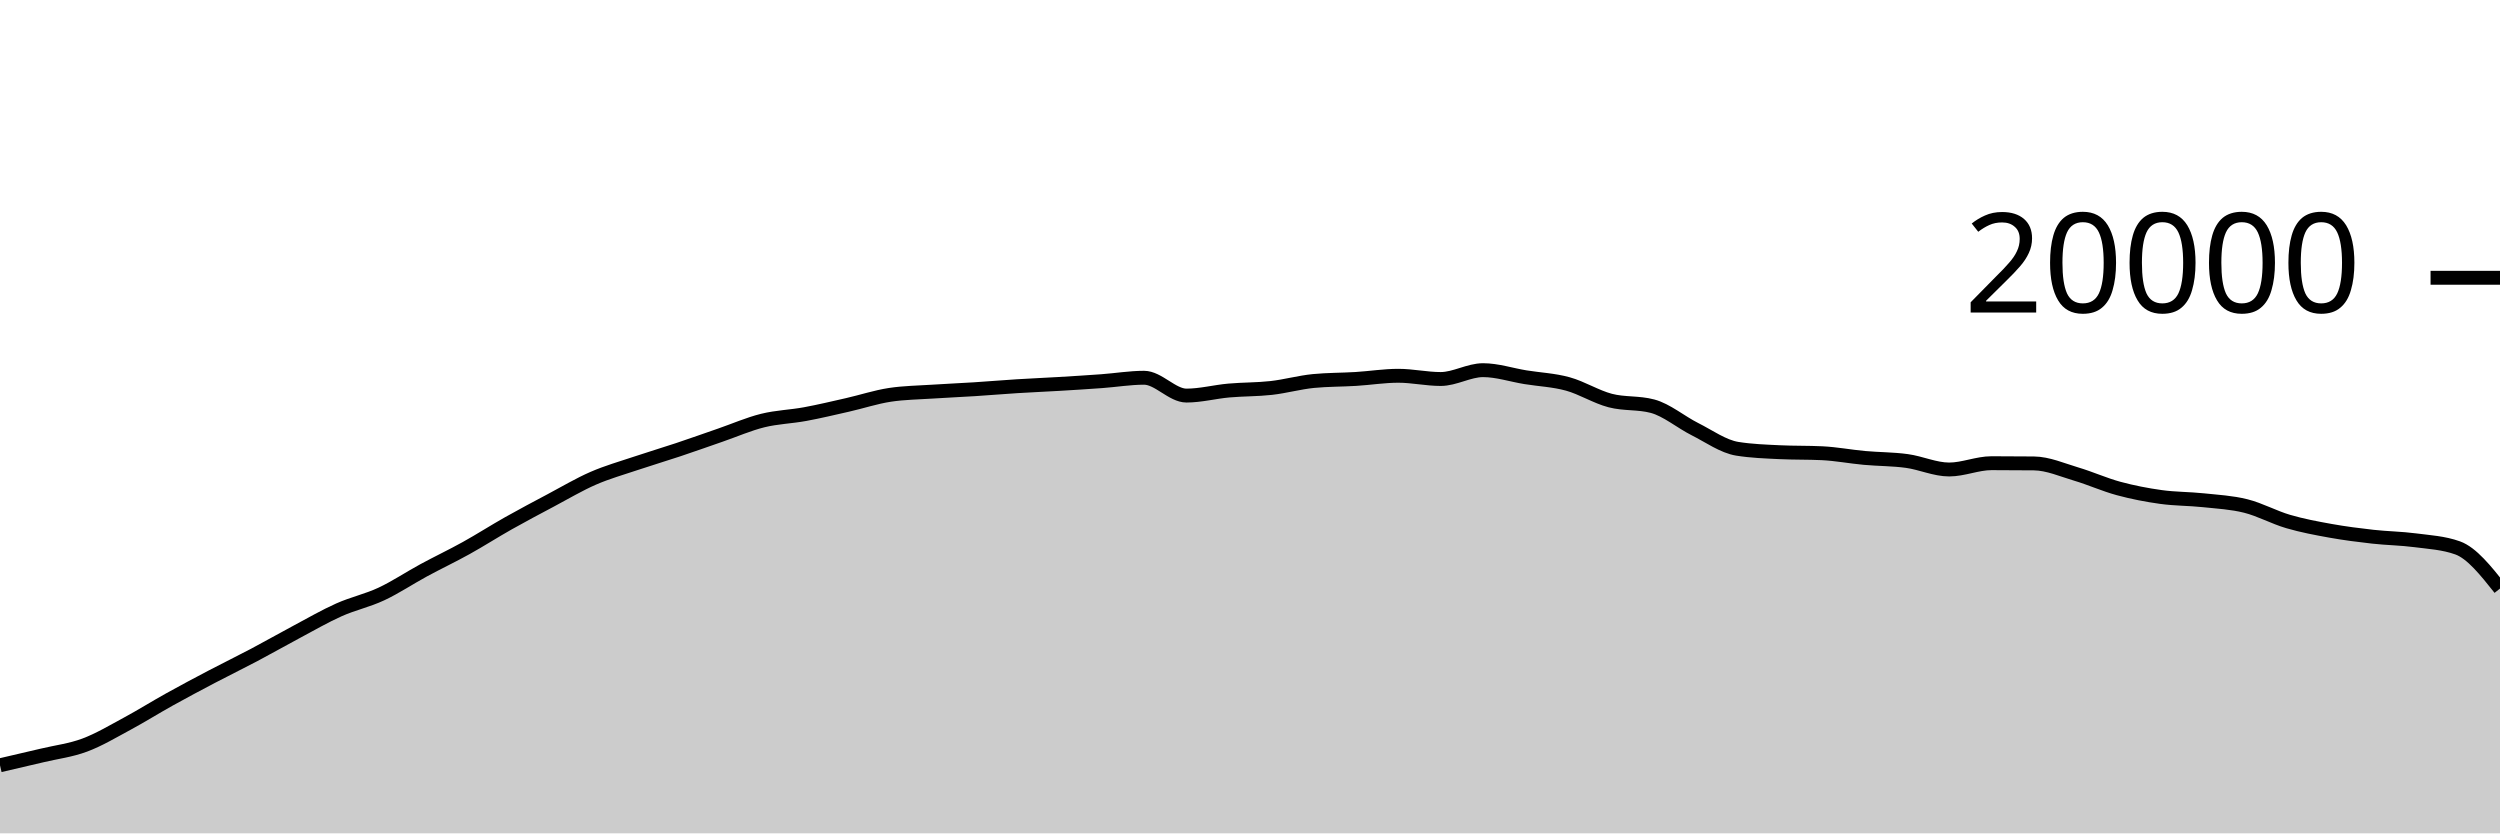
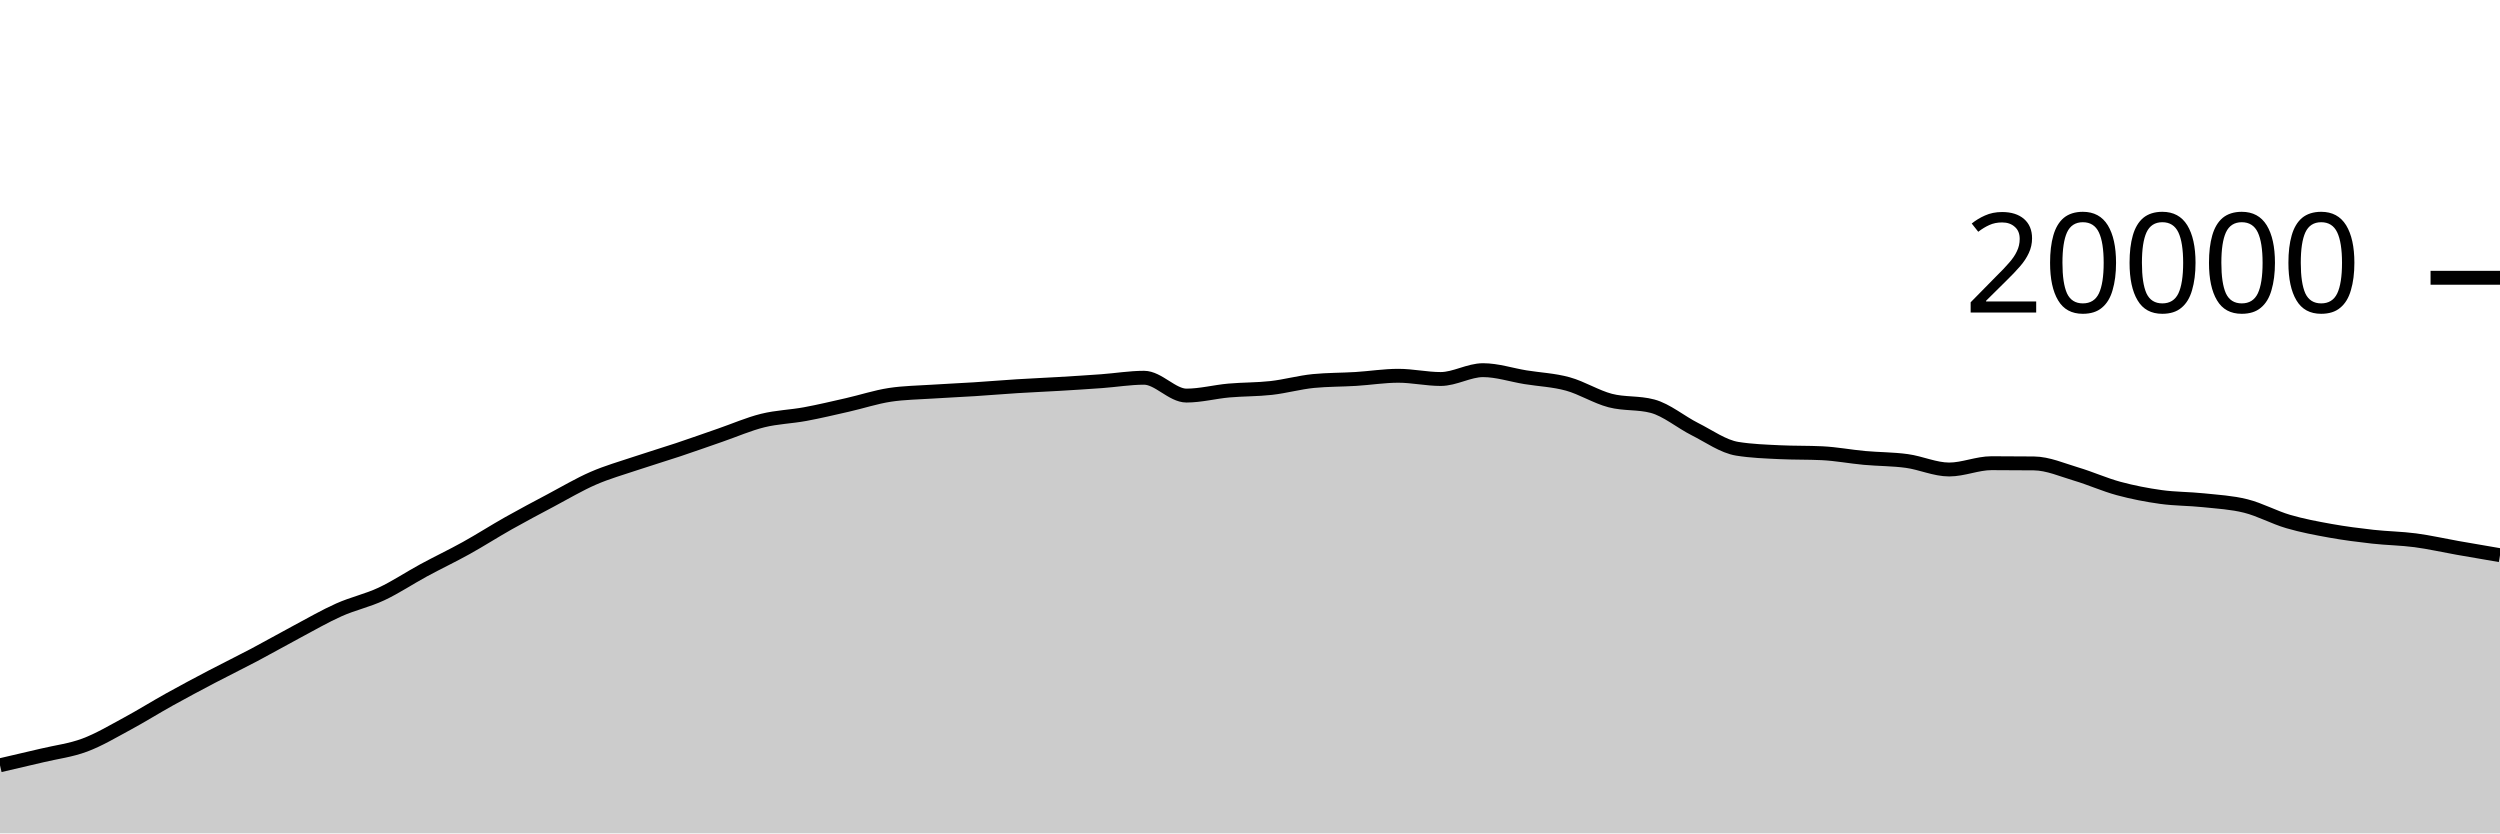
<svg xmlns="http://www.w3.org/2000/svg" viewBox="0 0 180 60">
  <g transform="translate(0,20)">
-     <path class="area" fill="rgba(0, 0, 0, 0.2)" d="M0,35.1C1.017,34.865,2.034,34.63,3.051,34.388C4.068,34.146,5.085,34.026,6.102,33.646C7.119,33.266,8.136,32.658,9.153,32.11C10.169,31.562,11.186,30.925,12.203,30.36C13.22,29.795,14.237,29.254,15.254,28.72C16.271,28.186,17.288,27.692,18.305,27.154C19.322,26.616,20.339,26.035,21.356,25.494C22.373,24.953,23.39,24.362,24.407,23.908C25.424,23.454,26.441,23.243,27.458,22.768C28.475,22.293,29.492,21.611,30.508,21.06C31.525,20.509,32.542,20.028,33.559,19.464C34.576,18.9,35.593,18.247,36.61,17.674C37.627,17.101,38.644,16.564,39.661,16.024C40.678,15.484,41.695,14.879,42.712,14.436C43.729,13.993,44.746,13.708,45.763,13.366C46.78,13.024,47.797,12.723,48.814,12.384C49.831,12.045,50.847,11.681,51.864,11.33C52.881,10.979,53.898,10.532,54.915,10.28C55.932,10.028,56.949,10.004,57.966,9.816C58.983,9.628,60,9.385,61.017,9.154C62.034,8.923,63.051,8.585,64.068,8.43C65.085,8.275,66.102,8.266,67.119,8.198C68.136,8.13,69.153,8.089,70.169,8.024C71.186,7.959,72.203,7.872,73.22,7.808C74.237,7.744,75.254,7.703,76.271,7.642C77.288,7.581,78.305,7.518,79.322,7.444C80.339,7.37,81.356,7.198,82.373,7.198C83.39,7.198,84.407,8.482,85.424,8.482C86.441,8.482,87.458,8.209,88.475,8.118C89.492,8.027,90.508,8.048,91.525,7.934C92.542,7.82,93.559,7.531,94.576,7.432C95.593,7.333,96.61,7.347,97.627,7.284C98.644,7.221,99.661,7.056,100.678,7.056C101.695,7.056,102.712,7.288,103.729,7.288C104.746,7.288,105.763,6.652,106.78,6.652C107.797,6.652,108.814,6.995,109.831,7.16C110.847,7.325,111.864,7.364,112.881,7.644C113.898,7.924,114.915,8.571,115.932,8.838C116.949,9.105,117.966,8.974,118.983,9.246C120,9.518,121.017,10.387,122.034,10.898C123.051,11.409,124.068,12.148,125.085,12.312C126.102,12.476,127.119,12.509,128.136,12.558C129.153,12.607,130.169,12.583,131.186,12.632C132.203,12.681,133.22,12.877,134.237,12.97C135.254,13.063,136.271,13.051,137.288,13.19C138.305,13.329,139.322,13.804,140.339,13.804C141.356,13.804,142.373,13.35,143.39,13.35C144.407,13.35,145.424,13.355,146.441,13.366C147.458,13.377,148.475,13.833,149.492,14.134C150.508,14.435,151.525,14.897,152.542,15.172C153.559,15.447,154.576,15.643,155.593,15.784C156.61,15.925,157.627,15.91,158.644,16.018C159.661,16.126,160.678,16.177,161.695,16.432C162.712,16.687,163.729,17.25,164.746,17.548C165.763,17.846,166.78,18.035,167.797,18.218C168.814,18.401,169.831,18.53,170.847,18.644C171.864,18.758,172.881,18.766,173.898,18.9C174.915,19.034,175.932,19.083,176.949,19.448C177.966,19.813,178.983,21.095,180,22.376L180,40C178.983,40,177.966,40,176.949,40C175.932,40,174.915,40,173.898,40C172.881,40,171.864,40,170.847,40C169.831,40,168.814,40,167.797,40C166.78,40,165.763,40,164.746,40C163.729,40,162.712,40,161.695,40C160.678,40,159.661,40,158.644,40C157.627,40,156.61,40,155.593,40C154.576,40,153.559,40,152.542,40C151.525,40,150.508,40,149.492,40C148.475,40,147.458,40,146.441,40C145.424,40,144.407,40,143.39,40C142.373,40,141.356,40,140.339,40C139.322,40,138.305,40,137.288,40C136.271,40,135.254,40,134.237,40C133.22,40,132.203,40,131.186,40C130.169,40,129.153,40,128.136,40C127.119,40,126.102,40,125.085,40C124.068,40,123.051,40,122.034,40C121.017,40,120,40,118.983,40C117.966,40,116.949,40,115.932,40C114.915,40,113.898,40,112.881,40C111.864,40,110.847,40,109.831,40C108.814,40,107.797,40,106.78,40C105.763,40,104.746,40,103.729,40C102.712,40,101.695,40,100.678,40C99.661,40,98.644,40,97.627,40C96.61,40,95.593,40,94.576,40C93.559,40,92.542,40,91.525,40C90.508,40,89.492,40,88.475,40C87.458,40,86.441,40,85.424,40C84.407,40,83.39,40,82.373,40C81.356,40,80.339,40,79.322,40C78.305,40,77.288,40,76.271,40C75.254,40,74.237,40,73.22,40C72.203,40,71.186,40,70.169,40C69.153,40,68.136,40,67.119,40C66.102,40,65.085,40,64.068,40C63.051,40,62.034,40,61.017,40C60,40,58.983,40,57.966,40C56.949,40,55.932,40,54.915,40C53.898,40,52.881,40,51.864,40C50.847,40,49.831,40,48.814,40C47.797,40,46.78,40,45.763,40C44.746,40,43.729,40,42.712,40C41.695,40,40.678,40,39.661,40C38.644,40,37.627,40,36.61,40C35.593,40,34.576,40,33.559,40C32.542,40,31.525,40,30.508,40C29.492,40,28.475,40,27.458,40C26.441,40,25.424,40,24.407,40C23.39,40,22.373,40,21.356,40C20.339,40,19.322,40,18.305,40C17.288,40,16.271,40,15.254,40C14.237,40,13.22,40,12.203,40C11.186,40,10.169,40,9.153,40C8.136,40,7.119,40,6.102,40C5.085,40,4.068,40,3.051,40C2.034,40,1.017,40,0,40Z" />
-     <path class="line" stroke="black" fill="none" d="M0,35.1C1.017,34.865,2.034,34.63,3.051,34.388C4.068,34.146,5.085,34.026,6.102,33.646C7.119,33.266,8.136,32.658,9.153,32.11C10.169,31.562,11.186,30.925,12.203,30.36C13.22,29.795,14.237,29.254,15.254,28.72C16.271,28.186,17.288,27.692,18.305,27.154C19.322,26.616,20.339,26.035,21.356,25.494C22.373,24.953,23.39,24.362,24.407,23.908C25.424,23.454,26.441,23.243,27.458,22.768C28.475,22.293,29.492,21.611,30.508,21.06C31.525,20.509,32.542,20.028,33.559,19.464C34.576,18.9,35.593,18.247,36.61,17.674C37.627,17.101,38.644,16.564,39.661,16.024C40.678,15.484,41.695,14.879,42.712,14.436C43.729,13.993,44.746,13.708,45.763,13.366C46.78,13.024,47.797,12.723,48.814,12.384C49.831,12.045,50.847,11.681,51.864,11.33C52.881,10.979,53.898,10.532,54.915,10.28C55.932,10.028,56.949,10.004,57.966,9.816C58.983,9.628,60,9.385,61.017,9.154C62.034,8.923,63.051,8.585,64.068,8.43C65.085,8.275,66.102,8.266,67.119,8.198C68.136,8.13,69.153,8.089,70.169,8.024C71.186,7.959,72.203,7.872,73.22,7.808C74.237,7.744,75.254,7.703,76.271,7.642C77.288,7.581,78.305,7.518,79.322,7.444C80.339,7.37,81.356,7.198,82.373,7.198C83.39,7.198,84.407,8.482,85.424,8.482C86.441,8.482,87.458,8.209,88.475,8.118C89.492,8.027,90.508,8.048,91.525,7.934C92.542,7.82,93.559,7.531,94.576,7.432C95.593,7.333,96.61,7.347,97.627,7.284C98.644,7.221,99.661,7.056,100.678,7.056C101.695,7.056,102.712,7.288,103.729,7.288C104.746,7.288,105.763,6.652,106.78,6.652C107.797,6.652,108.814,6.995,109.831,7.16C110.847,7.325,111.864,7.364,112.881,7.644C113.898,7.924,114.915,8.571,115.932,8.838C116.949,9.105,117.966,8.974,118.983,9.246C120,9.518,121.017,10.387,122.034,10.898C123.051,11.409,124.068,12.148,125.085,12.312C126.102,12.476,127.119,12.509,128.136,12.558C129.153,12.607,130.169,12.583,131.186,12.632C132.203,12.681,133.22,12.877,134.237,12.97C135.254,13.063,136.271,13.051,137.288,13.19C138.305,13.329,139.322,13.804,140.339,13.804C141.356,13.804,142.373,13.35,143.39,13.35C144.407,13.35,145.424,13.355,146.441,13.366C147.458,13.377,148.475,13.833,149.492,14.134C150.508,14.435,151.525,14.897,152.542,15.172C153.559,15.447,154.576,15.643,155.593,15.784C156.61,15.925,157.627,15.91,158.644,16.018C159.661,16.126,160.678,16.177,161.695,16.432C162.712,16.687,163.729,17.25,164.746,17.548C165.763,17.846,166.78,18.035,167.797,18.218C168.814,18.401,169.831,18.53,170.847,18.644C171.864,18.758,172.881,18.766,173.898,18.9C174.915,19.034,175.932,19.083,176.949,19.448C177.966,19.813,178.983,21.095,180,22.376" />
+     <path class="area" fill="rgba(0, 0, 0, 0.2)" d="M0,35.1C1.017,34.865,2.034,34.63,3.051,34.388C4.068,34.146,5.085,34.026,6.102,33.646C7.119,33.266,8.136,32.658,9.153,32.11C10.169,31.562,11.186,30.925,12.203,30.36C13.22,29.795,14.237,29.254,15.254,28.72C16.271,28.186,17.288,27.692,18.305,27.154C19.322,26.616,20.339,26.035,21.356,25.494C22.373,24.953,23.39,24.362,24.407,23.908C25.424,23.454,26.441,23.243,27.458,22.768C28.475,22.293,29.492,21.611,30.508,21.06C31.525,20.509,32.542,20.028,33.559,19.464C34.576,18.9,35.593,18.247,36.61,17.674C37.627,17.101,38.644,16.564,39.661,16.024C40.678,15.484,41.695,14.879,42.712,14.436C43.729,13.993,44.746,13.708,45.763,13.366C46.78,13.024,47.797,12.723,48.814,12.384C49.831,12.045,50.847,11.681,51.864,11.33C52.881,10.979,53.898,10.532,54.915,10.28C55.932,10.028,56.949,10.004,57.966,9.816C58.983,9.628,60,9.385,61.017,9.154C62.034,8.923,63.051,8.585,64.068,8.43C65.085,8.275,66.102,8.266,67.119,8.198C68.136,8.13,69.153,8.089,70.169,8.024C71.186,7.959,72.203,7.872,73.22,7.808C74.237,7.744,75.254,7.703,76.271,7.642C77.288,7.581,78.305,7.518,79.322,7.444C80.339,7.37,81.356,7.198,82.373,7.198C83.39,7.198,84.407,8.482,85.424,8.482C86.441,8.482,87.458,8.209,88.475,8.118C89.492,8.027,90.508,8.048,91.525,7.934C92.542,7.82,93.559,7.531,94.576,7.432C95.593,7.333,96.61,7.347,97.627,7.284C98.644,7.221,99.661,7.056,100.678,7.056C101.695,7.056,102.712,7.288,103.729,7.288C104.746,7.288,105.763,6.652,106.78,6.652C107.797,6.652,108.814,6.995,109.831,7.16C110.847,7.325,111.864,7.364,112.881,7.644C113.898,7.924,114.915,8.571,115.932,8.838C116.949,9.105,117.966,8.974,118.983,9.246C120,9.518,121.017,10.387,122.034,10.898C123.051,11.409,124.068,12.148,125.085,12.312C126.102,12.476,127.119,12.509,128.136,12.558C129.153,12.607,130.169,12.583,131.186,12.632C132.203,12.681,133.22,12.877,134.237,12.97C135.254,13.063,136.271,13.051,137.288,13.19C138.305,13.329,139.322,13.804,140.339,13.804C141.356,13.804,142.373,13.35,143.39,13.35C144.407,13.35,145.424,13.355,146.441,13.366C147.458,13.377,148.475,13.833,149.492,14.134C150.508,14.435,151.525,14.897,152.542,15.172C153.559,15.447,154.576,15.643,155.593,15.784C156.61,15.925,157.627,15.91,158.644,16.018C159.661,16.126,160.678,16.177,161.695,16.432C162.712,16.687,163.729,17.25,164.746,17.548C165.763,17.846,166.78,18.035,167.797,18.218C168.814,18.401,169.831,18.53,170.847,18.644C171.864,18.758,172.881,18.766,173.898,18.9C174.915,19.034,175.932,19.269,176.949,19.448C177.966,19.627,178.983,19.8,180,19.974L180,40C178.983,40,177.966,40,176.949,40C175.932,40,174.915,40,173.898,40C172.881,40,171.864,40,170.847,40C169.831,40,168.814,40,167.797,40C166.78,40,165.763,40,164.746,40C163.729,40,162.712,40,161.695,40C160.678,40,159.661,40,158.644,40C157.627,40,156.61,40,155.593,40C154.576,40,153.559,40,152.542,40C151.525,40,150.508,40,149.492,40C148.475,40,147.458,40,146.441,40C145.424,40,144.407,40,143.39,40C142.373,40,141.356,40,140.339,40C139.322,40,138.305,40,137.288,40C136.271,40,135.254,40,134.237,40C133.22,40,132.203,40,131.186,40C130.169,40,129.153,40,128.136,40C127.119,40,126.102,40,125.085,40C124.068,40,123.051,40,122.034,40C121.017,40,120,40,118.983,40C117.966,40,116.949,40,115.932,40C114.915,40,113.898,40,112.881,40C111.864,40,110.847,40,109.831,40C108.814,40,107.797,40,106.78,40C105.763,40,104.746,40,103.729,40C102.712,40,101.695,40,100.678,40C99.661,40,98.644,40,97.627,40C96.61,40,95.593,40,94.576,40C93.559,40,92.542,40,91.525,40C90.508,40,89.492,40,88.475,40C87.458,40,86.441,40,85.424,40C84.407,40,83.39,40,82.373,40C81.356,40,80.339,40,79.322,40C78.305,40,77.288,40,76.271,40C75.254,40,74.237,40,73.22,40C72.203,40,71.186,40,70.169,40C69.153,40,68.136,40,67.119,40C66.102,40,65.085,40,64.068,40C63.051,40,62.034,40,61.017,40C60,40,58.983,40,57.966,40C56.949,40,55.932,40,54.915,40C53.898,40,52.881,40,51.864,40C50.847,40,49.831,40,48.814,40C47.797,40,46.78,40,45.763,40C44.746,40,43.729,40,42.712,40C41.695,40,40.678,40,39.661,40C38.644,40,37.627,40,36.61,40C35.593,40,34.576,40,33.559,40C32.542,40,31.525,40,30.508,40C29.492,40,28.475,40,27.458,40C26.441,40,25.424,40,24.407,40C23.39,40,22.373,40,21.356,40C20.339,40,19.322,40,18.305,40C17.288,40,16.271,40,15.254,40C14.237,40,13.22,40,12.203,40C11.186,40,10.169,40,9.153,40C8.136,40,7.119,40,6.102,40C5.085,40,4.068,40,3.051,40C2.034,40,1.017,40,0,40Z" />
+     <path class="line" stroke="black" fill="none" d="M0,35.1C1.017,34.865,2.034,34.63,3.051,34.388C4.068,34.146,5.085,34.026,6.102,33.646C7.119,33.266,8.136,32.658,9.153,32.11C10.169,31.562,11.186,30.925,12.203,30.36C13.22,29.795,14.237,29.254,15.254,28.72C16.271,28.186,17.288,27.692,18.305,27.154C19.322,26.616,20.339,26.035,21.356,25.494C22.373,24.953,23.39,24.362,24.407,23.908C25.424,23.454,26.441,23.243,27.458,22.768C28.475,22.293,29.492,21.611,30.508,21.06C31.525,20.509,32.542,20.028,33.559,19.464C34.576,18.9,35.593,18.247,36.61,17.674C37.627,17.101,38.644,16.564,39.661,16.024C40.678,15.484,41.695,14.879,42.712,14.436C43.729,13.993,44.746,13.708,45.763,13.366C46.78,13.024,47.797,12.723,48.814,12.384C49.831,12.045,50.847,11.681,51.864,11.33C52.881,10.979,53.898,10.532,54.915,10.28C55.932,10.028,56.949,10.004,57.966,9.816C58.983,9.628,60,9.385,61.017,9.154C62.034,8.923,63.051,8.585,64.068,8.43C65.085,8.275,66.102,8.266,67.119,8.198C68.136,8.13,69.153,8.089,70.169,8.024C71.186,7.959,72.203,7.872,73.22,7.808C74.237,7.744,75.254,7.703,76.271,7.642C77.288,7.581,78.305,7.518,79.322,7.444C80.339,7.37,81.356,7.198,82.373,7.198C83.39,7.198,84.407,8.482,85.424,8.482C86.441,8.482,87.458,8.209,88.475,8.118C89.492,8.027,90.508,8.048,91.525,7.934C92.542,7.82,93.559,7.531,94.576,7.432C95.593,7.333,96.61,7.347,97.627,7.284C98.644,7.221,99.661,7.056,100.678,7.056C101.695,7.056,102.712,7.288,103.729,7.288C104.746,7.288,105.763,6.652,106.78,6.652C107.797,6.652,108.814,6.995,109.831,7.16C110.847,7.325,111.864,7.364,112.881,7.644C113.898,7.924,114.915,8.571,115.932,8.838C116.949,9.105,117.966,8.974,118.983,9.246C120,9.518,121.017,10.387,122.034,10.898C123.051,11.409,124.068,12.148,125.085,12.312C126.102,12.476,127.119,12.509,128.136,12.558C129.153,12.607,130.169,12.583,131.186,12.632C132.203,12.681,133.22,12.877,134.237,12.97C135.254,13.063,136.271,13.051,137.288,13.19C138.305,13.329,139.322,13.804,140.339,13.804C141.356,13.804,142.373,13.35,143.39,13.35C144.407,13.35,145.424,13.355,146.441,13.366C147.458,13.377,148.475,13.833,149.492,14.134C150.508,14.435,151.525,14.897,152.542,15.172C153.559,15.447,154.576,15.643,155.593,15.784C156.61,15.925,157.627,15.91,158.644,16.018C159.661,16.126,160.678,16.177,161.695,16.432C162.712,16.687,163.729,17.25,164.746,17.548C165.763,17.846,166.78,18.035,167.797,18.218C168.814,18.401,169.831,18.53,170.847,18.644C171.864,18.758,172.881,18.766,173.898,18.9C174.915,19.034,175.932,19.269,176.949,19.448C177.966,19.627,178.983,19.8,180,19.974" />
    <path class="axis-ceiling" stroke-width="1" stroke="black" fill="none" d="M175,0L180,0" />
    <text class="axis-ceiling-label" font-family="sans-serif" text-anchor="end" font-size="10px" x="170" y="2.5">20000</text>
  </g>
</svg>
